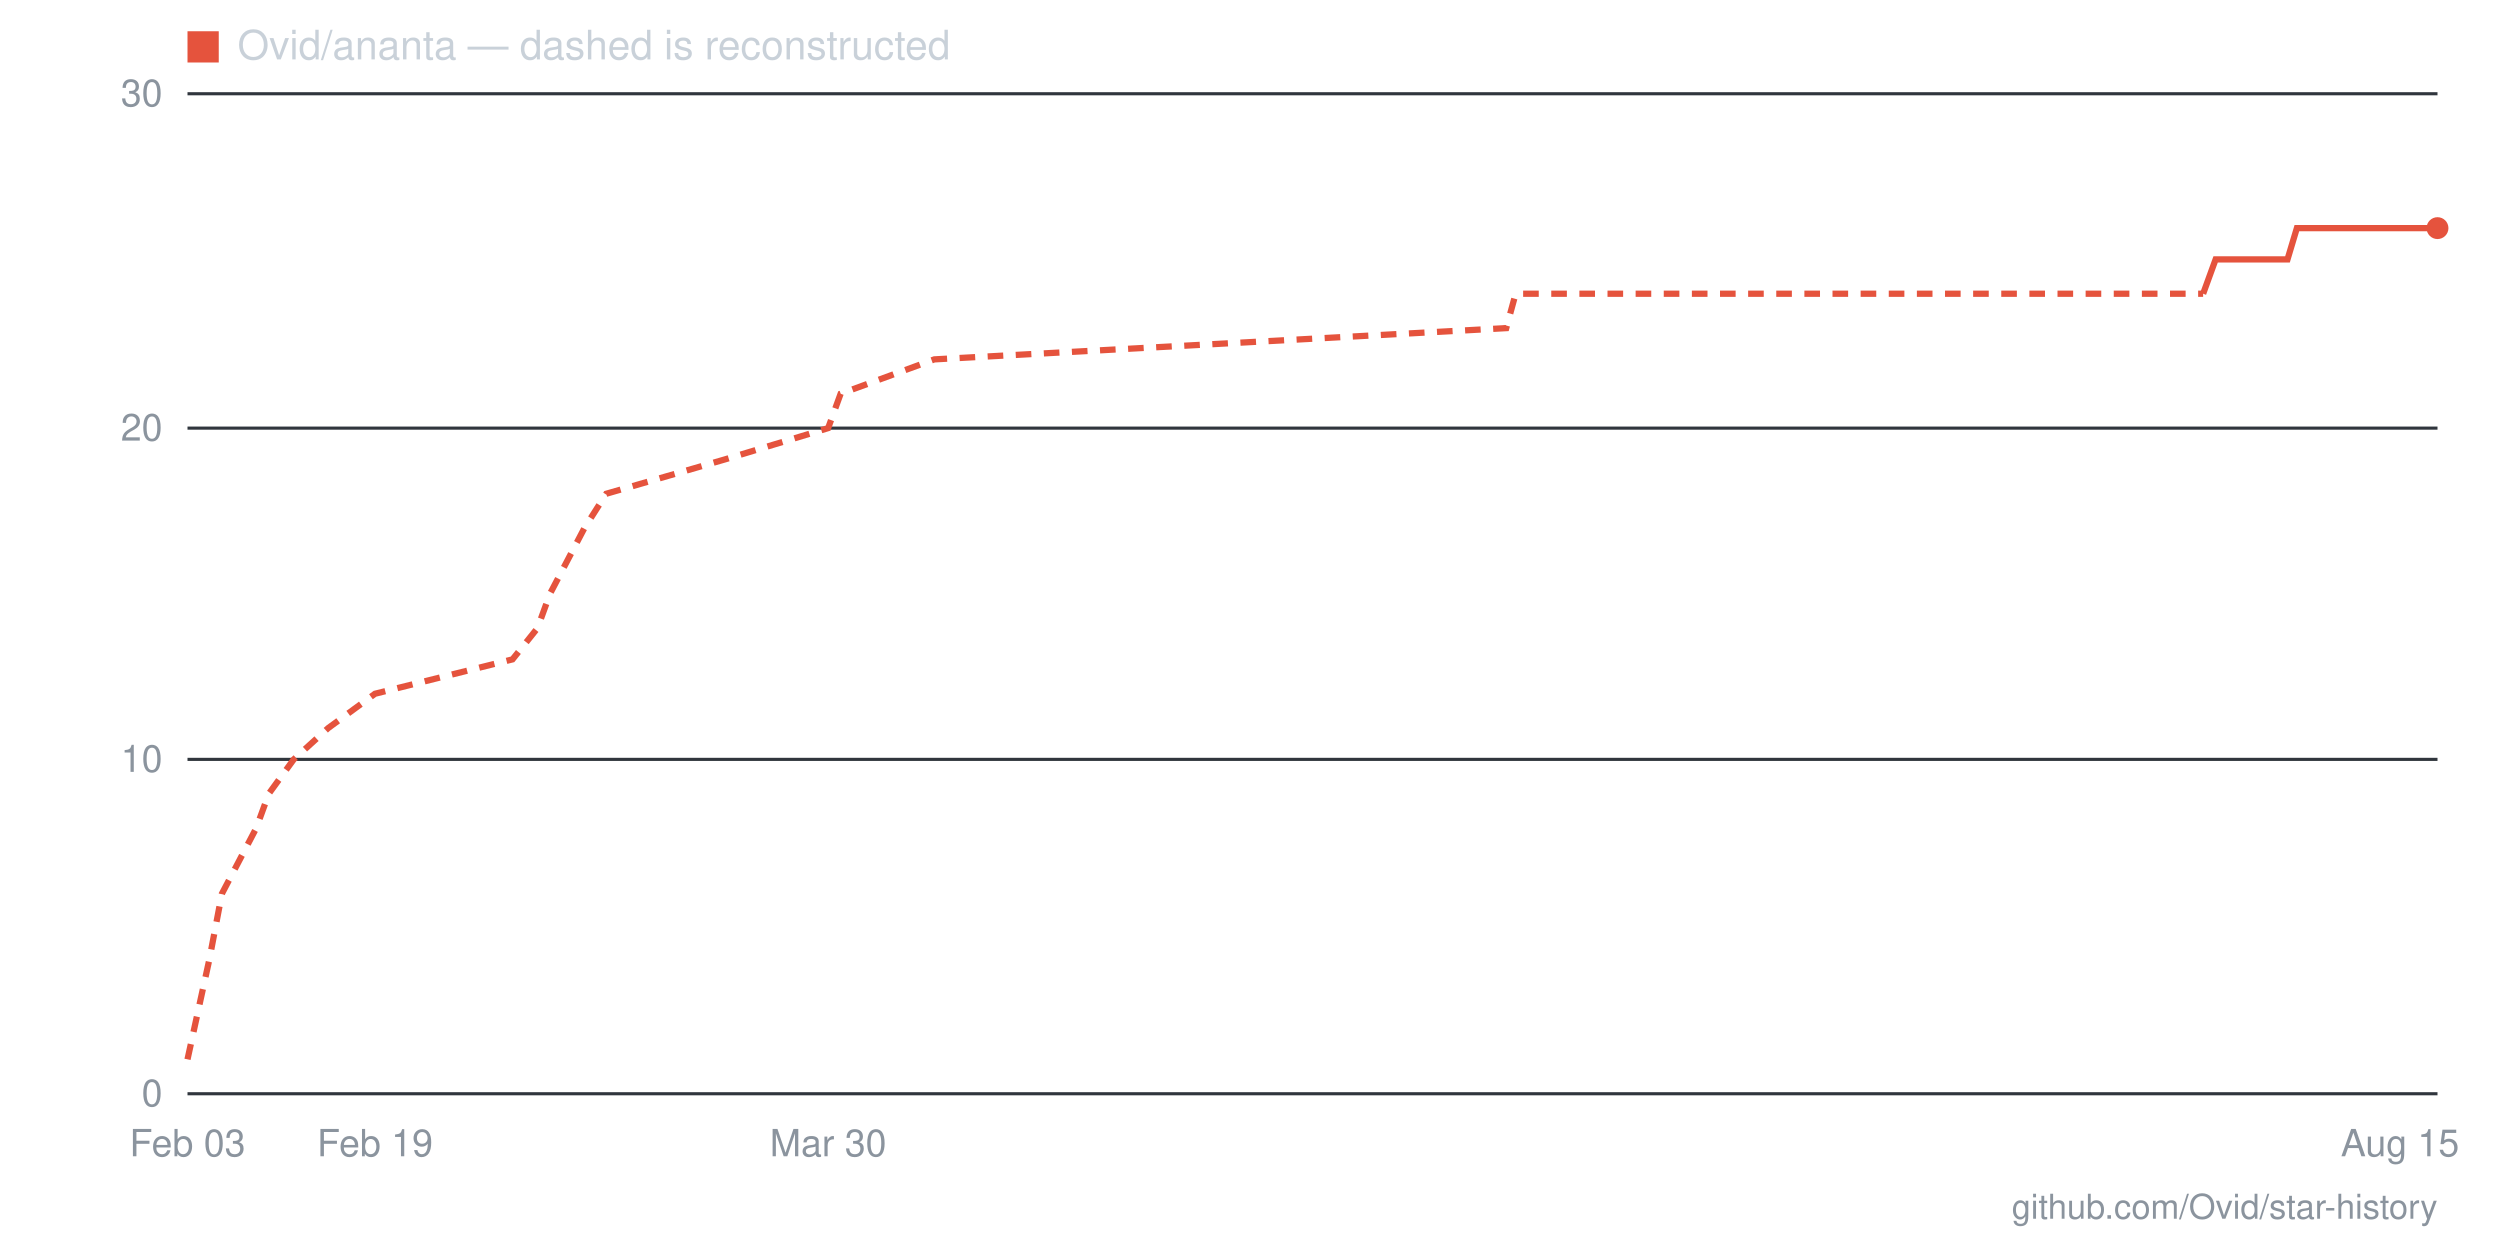
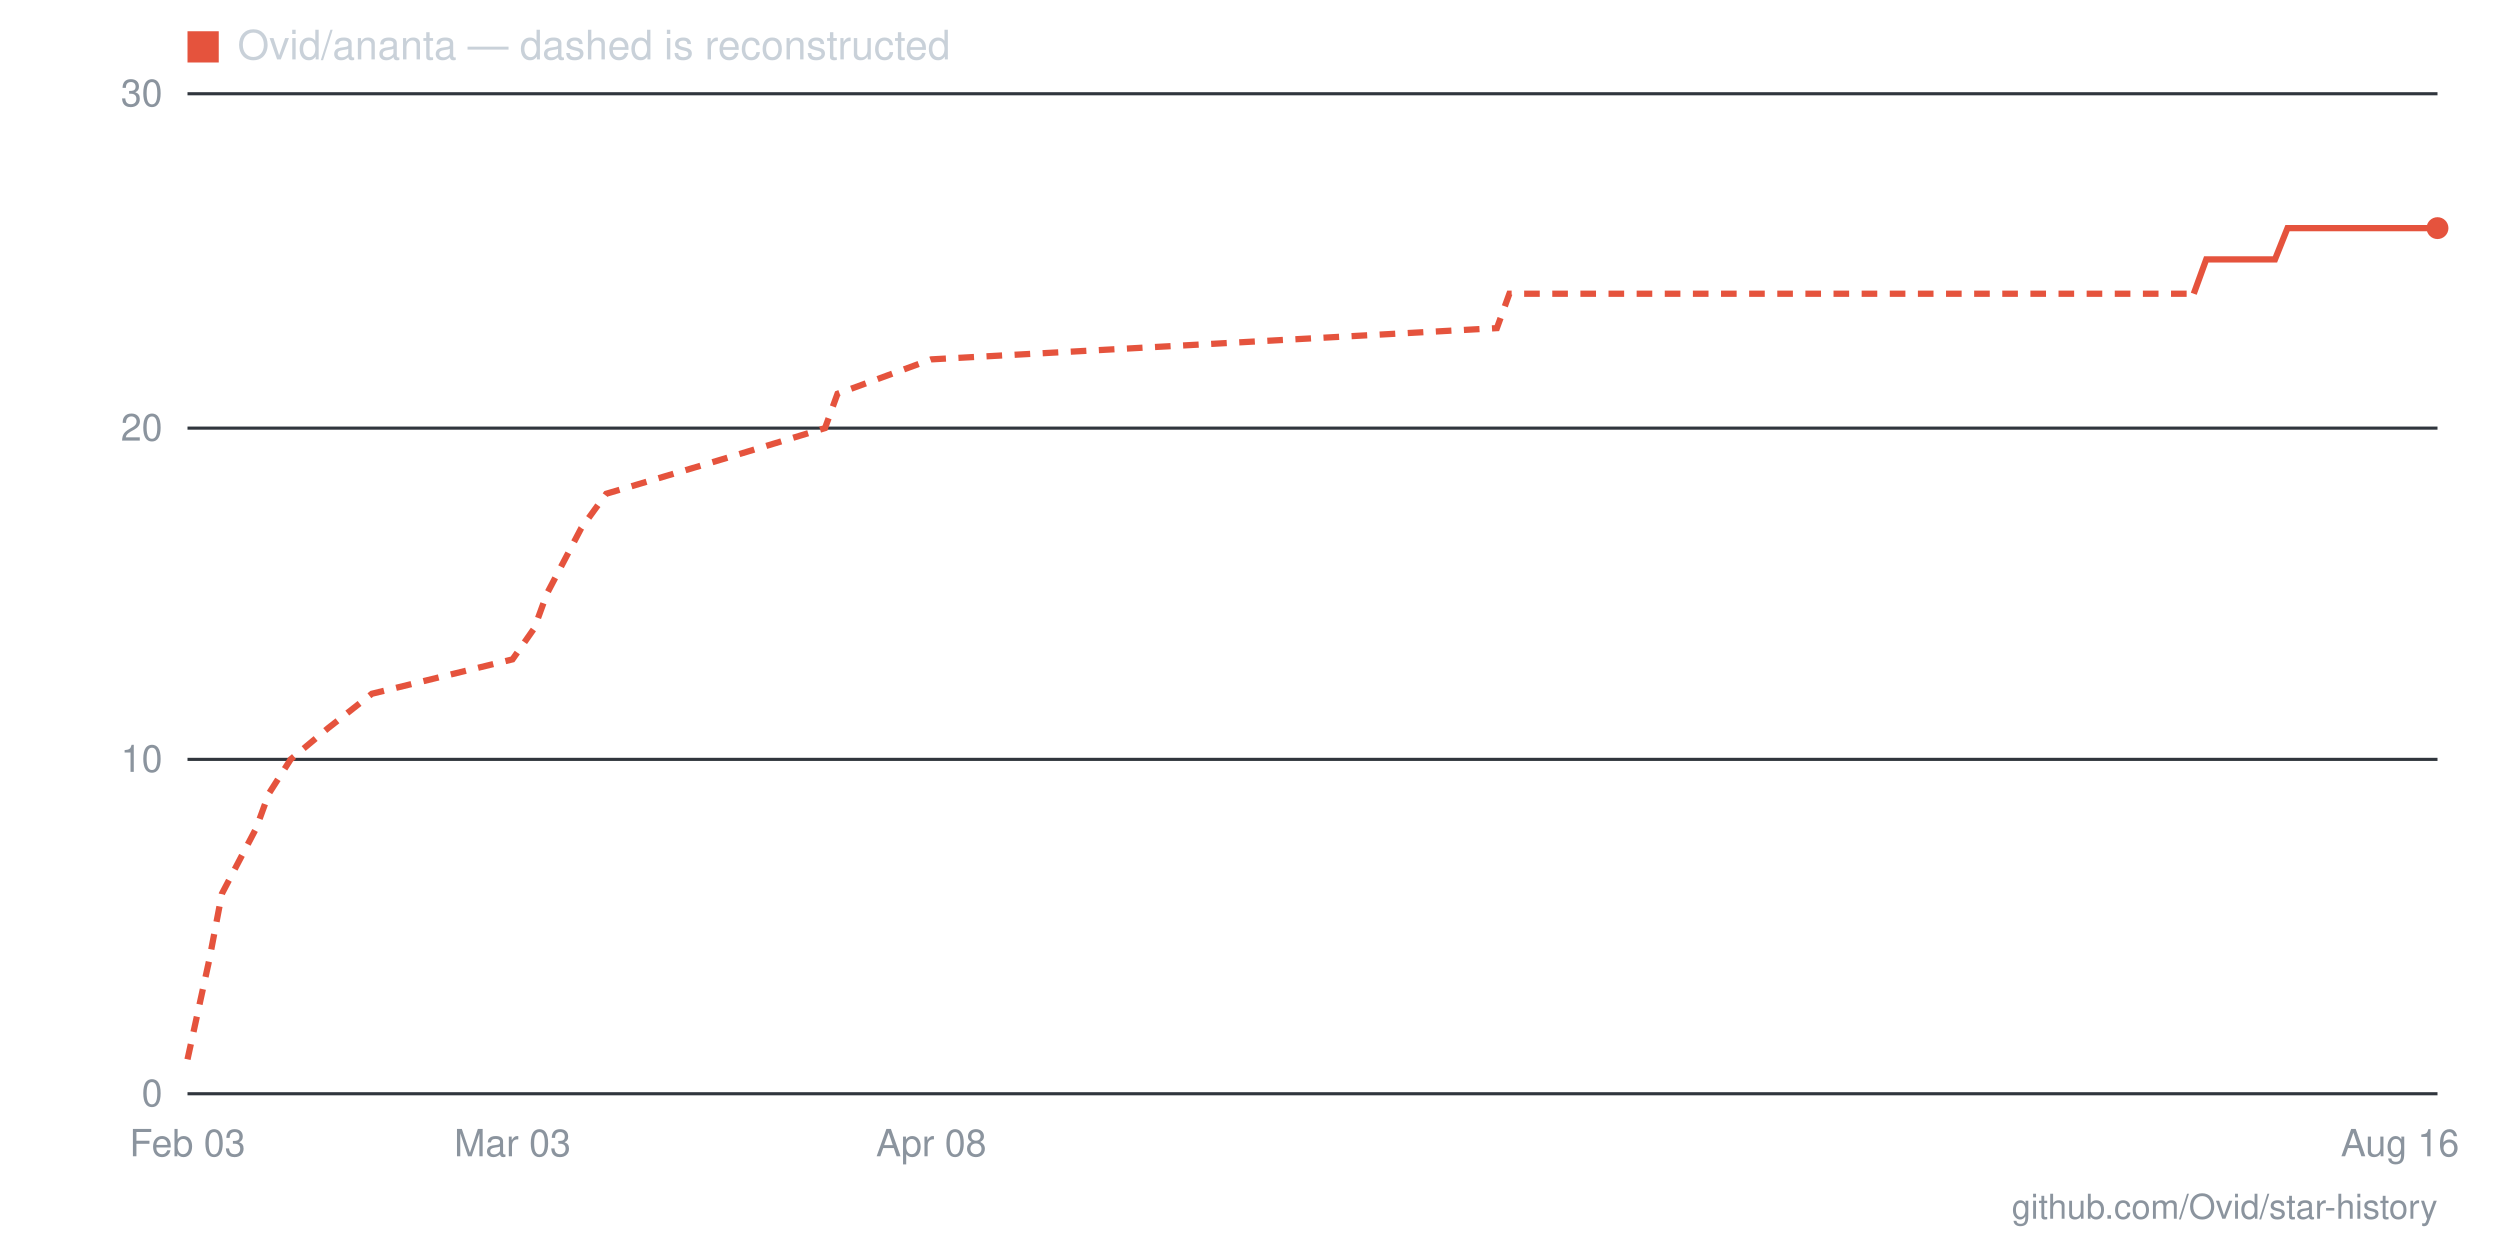
- <svg xmlns="http://www.w3.org/2000/svg" viewBox="0 0 800 400" width="800" height="400" role="img" aria-label="Star history for Ovid/ananta: 26 stars as of 2026-08-15">
+ <svg xmlns="http://www.w3.org/2000/svg" viewBox="0 0 800 400" width="800" height="400" role="img" aria-label="Star history for Ovid/ananta: 26 stars as of 2026-08-16">
  <line x1="60" y1="350" x2="780" y2="350" stroke="#30363d" stroke-width="1" />
  <text x="52" y="354" text-anchor="end" font-family="-apple-system,BlinkMacSystemFont,'Segoe UI',Helvetica,Arial,sans-serif" font-size="12" fill="#8b949e">0</text>
  <line x1="60" y1="243" x2="780" y2="243" stroke="#30363d" stroke-width="1" />
  <text x="52" y="247" text-anchor="end" font-family="-apple-system,BlinkMacSystemFont,'Segoe UI',Helvetica,Arial,sans-serif" font-size="12" fill="#8b949e">10</text>
  <line x1="60" y1="137" x2="780" y2="137" stroke="#30363d" stroke-width="1" />
  <text x="52" y="141" text-anchor="end" font-family="-apple-system,BlinkMacSystemFont,'Segoe UI',Helvetica,Arial,sans-serif" font-size="12" fill="#8b949e">20</text>
  <line x1="60" y1="30" x2="780" y2="30" stroke="#30363d" stroke-width="1" />
  <text x="52" y="34" text-anchor="end" font-family="-apple-system,BlinkMacSystemFont,'Segoe UI',Helvetica,Arial,sans-serif" font-size="12" fill="#8b949e">30</text>
-   <text x="768" y="370" text-anchor="middle" font-family="-apple-system,BlinkMacSystemFont,'Segoe UI',Helvetica,Arial,sans-serif" font-size="12" fill="#8b949e">Aug 15</text>
-   <text x="265" y="370" text-anchor="middle" font-family="-apple-system,BlinkMacSystemFont,'Segoe UI',Helvetica,Arial,sans-serif" font-size="12" fill="#8b949e">Mar 30</text>
-   <text x="120" y="370" text-anchor="middle" font-family="-apple-system,BlinkMacSystemFont,'Segoe UI',Helvetica,Arial,sans-serif" font-size="12" fill="#8b949e">Feb 19</text>
+   <text x="768" y="370" text-anchor="middle" font-family="-apple-system,BlinkMacSystemFont,'Segoe UI',Helvetica,Arial,sans-serif" font-size="12" fill="#8b949e">Aug 16</text>
+   <text x="298" y="370" text-anchor="middle" font-family="-apple-system,BlinkMacSystemFont,'Segoe UI',Helvetica,Arial,sans-serif" font-size="12" fill="#8b949e">Apr 08</text>
+   <text x="164" y="370" text-anchor="middle" font-family="-apple-system,BlinkMacSystemFont,'Segoe UI',Helvetica,Arial,sans-serif" font-size="12" fill="#8b949e">Mar 03</text>
  <text x="60" y="370" text-anchor="middle" font-family="-apple-system,BlinkMacSystemFont,'Segoe UI',Helvetica,Arial,sans-serif" font-size="12" fill="#8b949e">Feb 03</text>
-   <polyline fill="none" stroke="#e5533d" stroke-width="2" stroke-dasharray="5 4" points="60,339 67,307 71,286 82,265 86,254 94,243 105,233 120,222 164,211 172,201 176,190 187,169 194,158 232,147 265,137 269,126 299,115 482,105 485,94 705,94" />
-   <polyline fill="none" stroke="#e5533d" stroke-width="2" points="705,94 709,83 713,83 717,83 720,83 724,83 728,83 732,83 735,73 739,73 743,73 746,73 750,73 754,73 758,73 761,73 765,73 769,73 773,73 776,73 780,73" />
+   <polyline fill="none" stroke="#e5533d" stroke-width="2" stroke-dasharray="5 4" points="60,339 67,307 71,286 82,265 86,254 93,243 105,233 119,222 164,211 171,201 175,190 186,169 194,158 231,147 264,137 268,126 298,115 479,105 483,94 702,94" />
+   <polyline fill="none" stroke="#e5533d" stroke-width="2" points="702,94 706,83 709,83 713,83 717,83 721,83 724,83 728,83 732,73 735,73 739,73 743,73 747,73 750,73 754,73 758,73 761,73 765,73 769,73 773,73 776,73 780,73" />
  <circle cx="780" cy="73" r="3.5" fill="#e5533d" />
  <rect x="60" y="10" width="10" height="10" fill="#e5533d" />
  <text x="76" y="19" font-family="-apple-system,BlinkMacSystemFont,'Segoe UI',Helvetica,Arial,sans-serif" font-size="13" fill="#c9d1d9">Ovid/ananta — dashed is reconstructed</text>
  <text x="780" y="390" text-anchor="end" font-family="-apple-system,BlinkMacSystemFont,'Segoe UI',Helvetica,Arial,sans-serif" font-size="11" fill="#8b949e">github.com/Ovid/star-history</text>
</svg>
